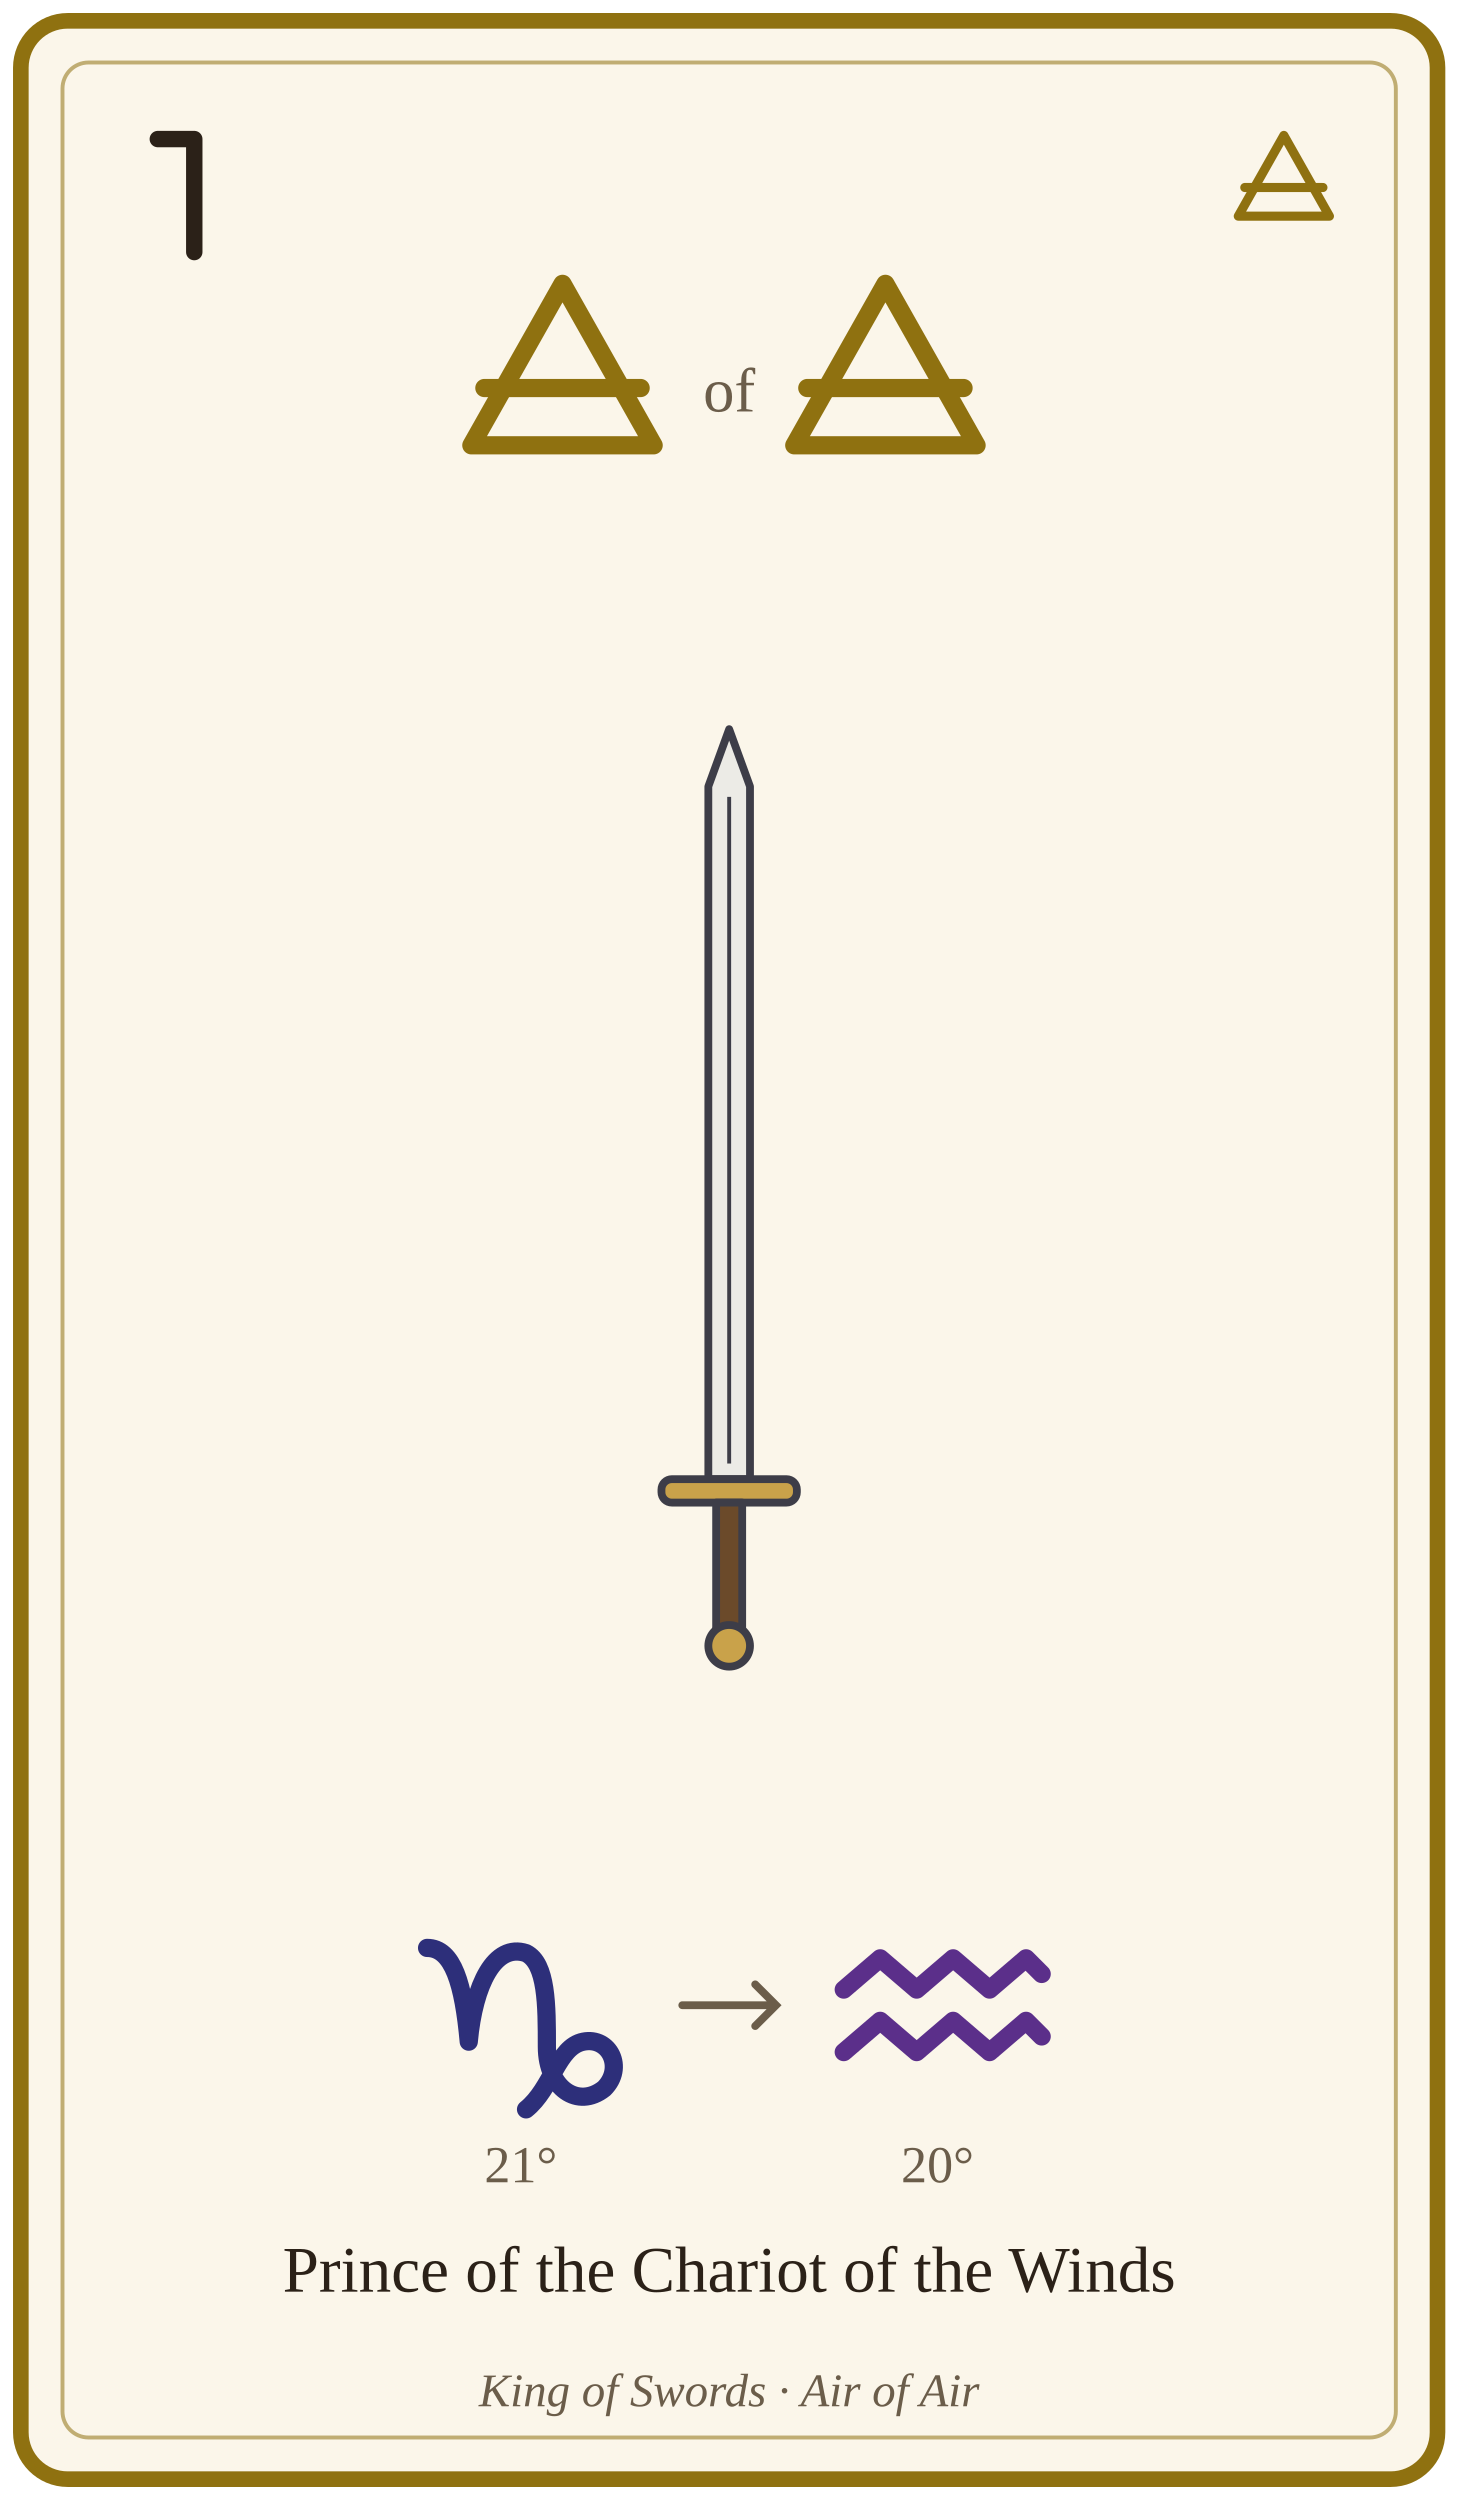
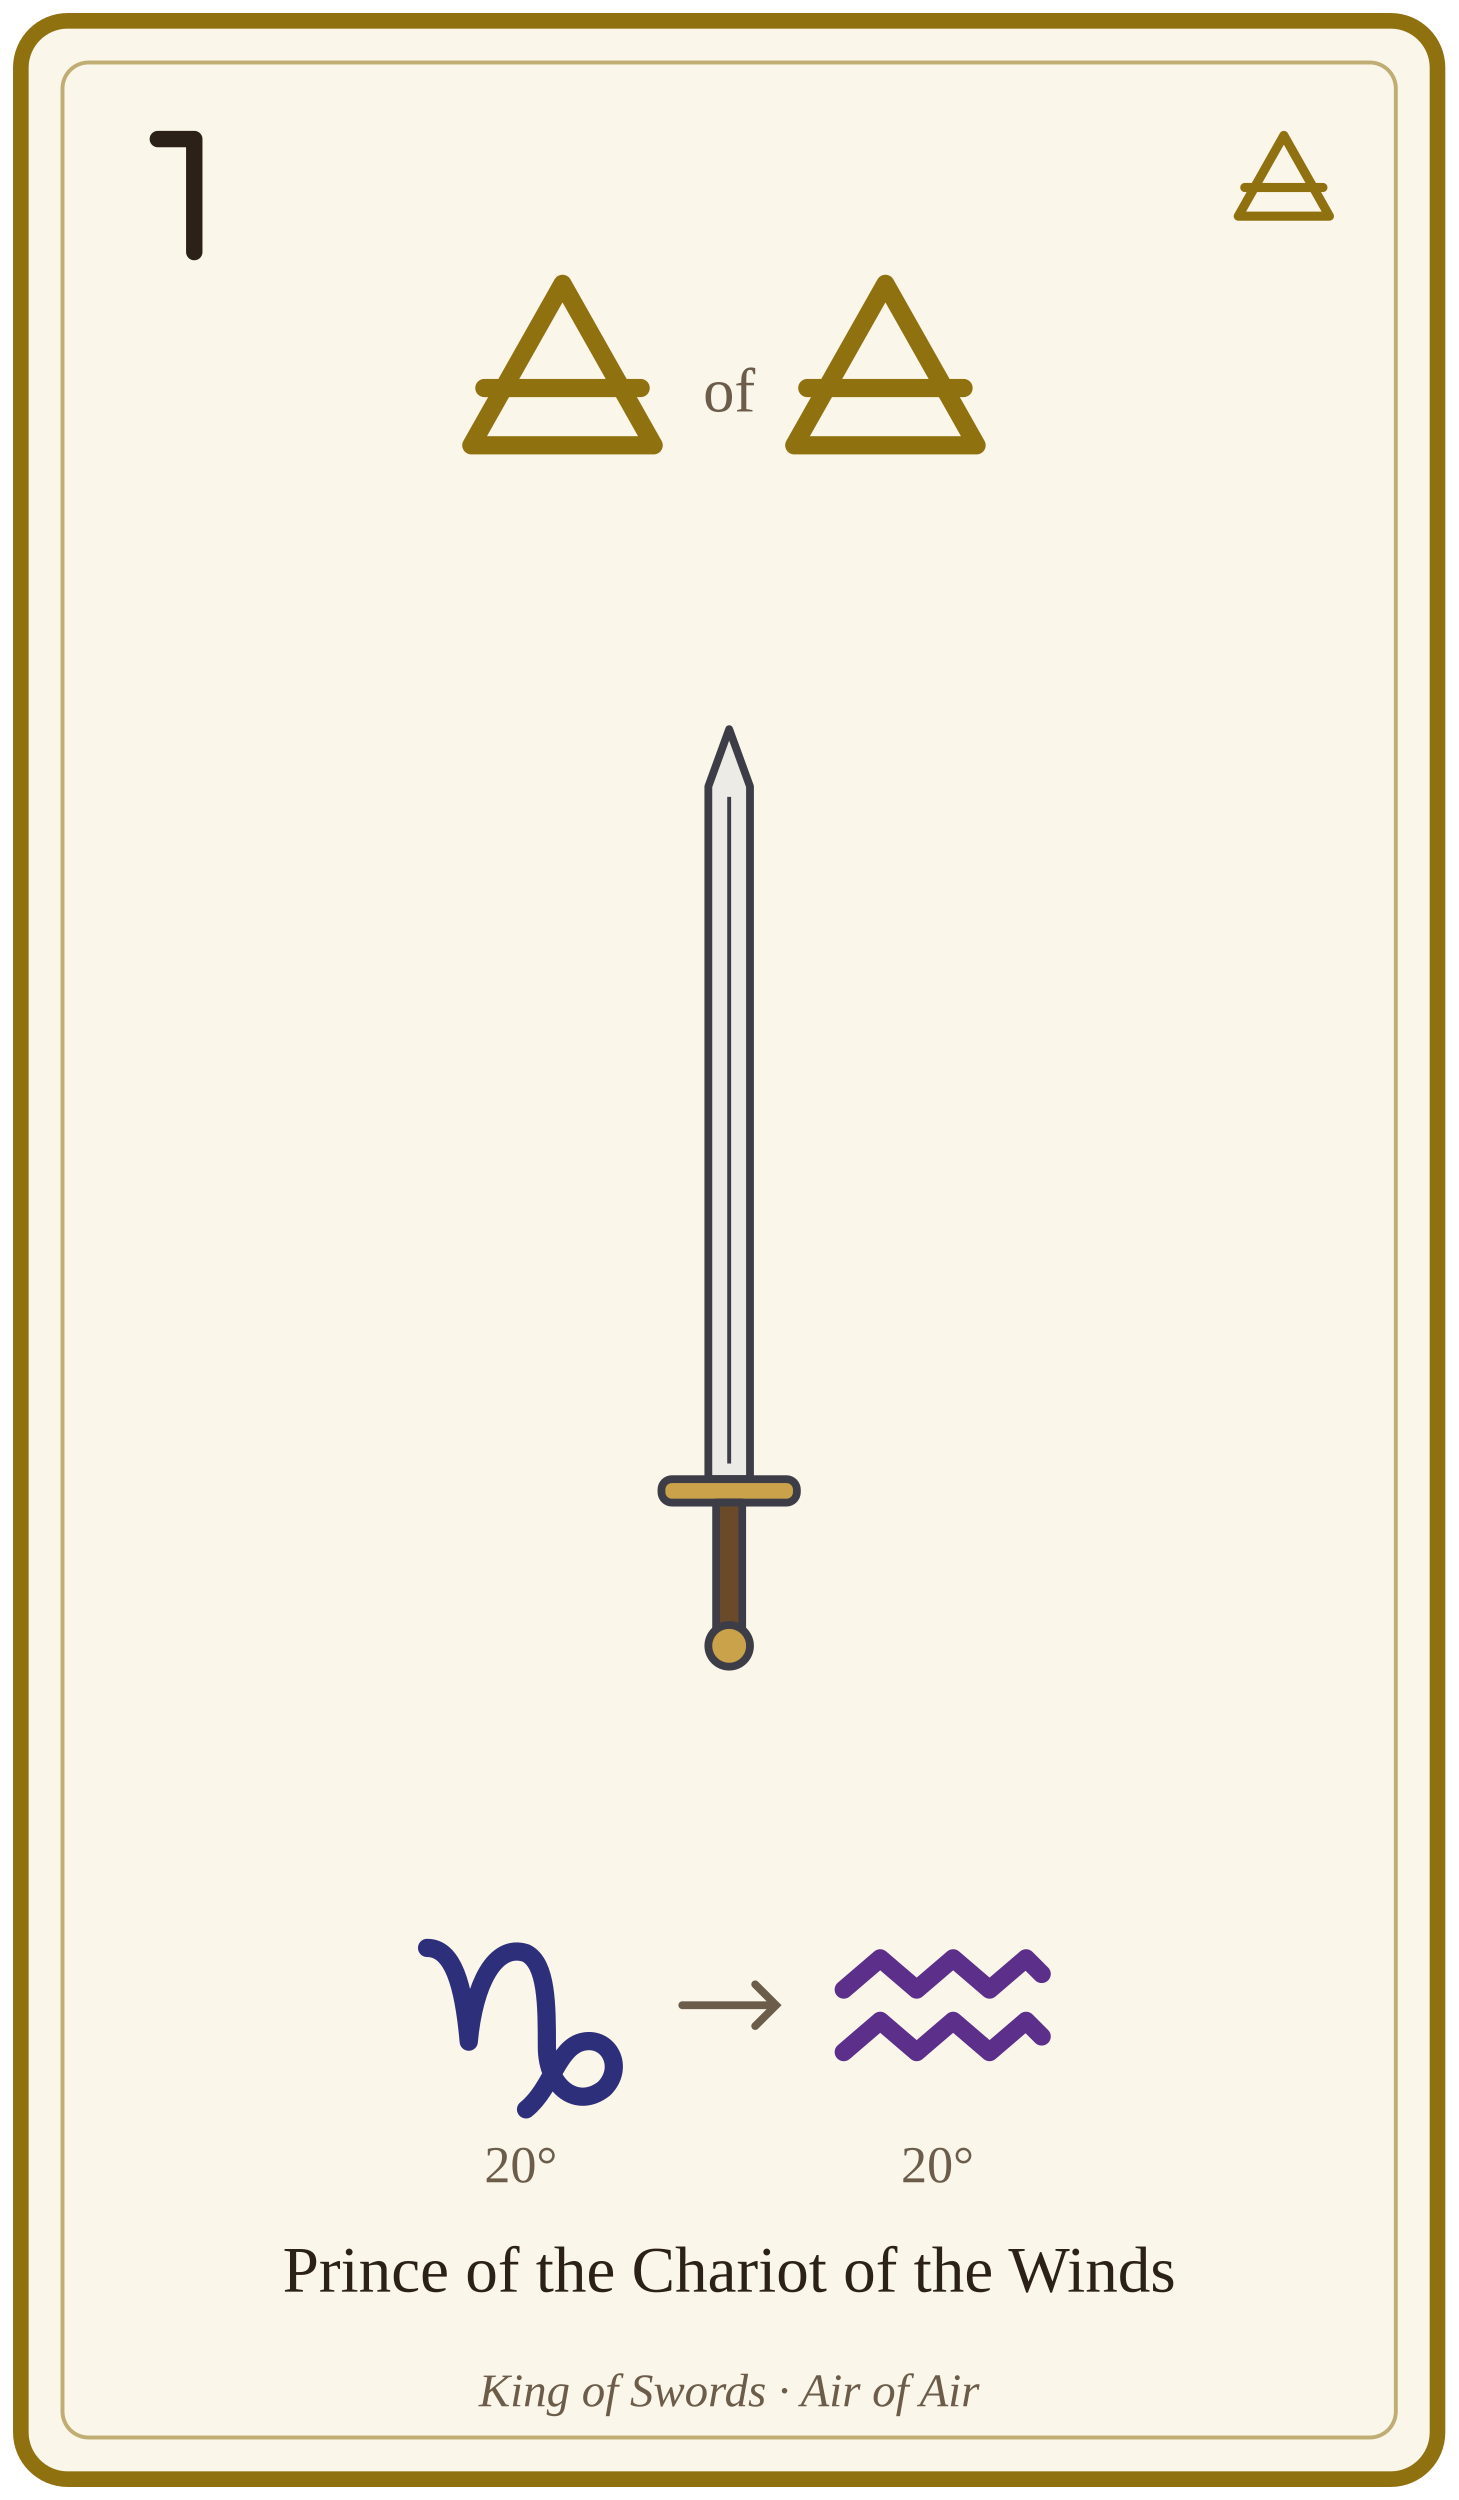
<svg xmlns="http://www.w3.org/2000/svg" viewBox="0 0 560 960" width="560" height="960" role="img" aria-labelledby="t d">
  <rect x="8" y="8" width="544" height="944" rx="18" fill="#fbf6ea" stroke="#8f7110" stroke-width="6" />
  <rect x="24" y="24" width="512" height="912" rx="10" fill="none" stroke="#8f7110" stroke-width="1.5" opacity=".55" />
  <g transform="translate(34 38) scale(0.7)" style="color:#2b2118" fill="none" stroke="currentColor" stroke-width="9" stroke-linecap="round" stroke-linejoin="round" data-glyph="hebrew-vau">
    <path d="M38 22 L58 22 L58 84" />
  </g>
  <g transform="translate(468 44) scale(0.5)" style="color:#8f7110" fill="none" stroke="currentColor" stroke-width="7" stroke-linecap="round" stroke-linejoin="round" data-glyph="element-air">
    <path d="M50 16 L85 78 L15 78 Z" />
    <line x1="20" y1="56" x2="80" y2="56" />
  </g>
  <g transform="translate(166 93) scale(1)" style="color:#8f7110" fill="none" stroke="currentColor" stroke-width="7" stroke-linecap="round" stroke-linejoin="round" data-glyph="element-air">
    <path d="M50 16 L85 78 L15 78 Z" />
    <line x1="20" y1="56" x2="80" y2="56" />
  </g>
  <text x="280" y="158" font-size="24" text-anchor="middle" fill="#6b5d4a" font-family="Georgia, 'Times New Roman', serif">of</text>
  <g transform="translate(290 93) scale(1)" style="color:#8f7110" fill="none" stroke="currentColor" stroke-width="7" stroke-linecap="round" stroke-linejoin="round" data-glyph="element-air">
    <path d="M50 16 L85 78 L15 78 Z" />
    <line x1="20" y1="56" x2="80" y2="56" />
  </g>
  <g transform="translate(280 460)">
    <g stroke="#3d3d48" stroke-width="3" stroke-linejoin="round">
      <path d="M0 -180 L8 -158 L8 108 L-8 108 L-8 -158 Z" fill="#ecebe6" />
      <line x1="0" y1="-154" x2="0" y2="102" stroke-width="1.5" />
      <rect x="-26" y="108" width="52" height="9" rx="4" fill="#c9a24a" />
      <rect x="-5" y="117" width="10" height="55" fill="#6b4a2a" />
      <circle cx="0" cy="172" r="8" fill="#c9a24a" />
    </g>
  </g>
  <g transform="translate(152 722) scale(1)" style="color:#2d2f7a" fill="none" stroke="currentColor" stroke-width="7" stroke-linecap="round" stroke-linejoin="round" data-glyph="sign-capricorn">
    <path d="M12 26 C22 26 26 40 28 62 C30 40 38 24 50 28 C58 32 58 48 58 64 C58 80 70 88 80 80 C88 72 82 60 72 62 C62 64 60 80 50 88" />
  </g>
  <g transform="translate(312 722) scale(1)" style="color:#5b2f8a" fill="none" stroke="currentColor" stroke-width="7" stroke-linecap="round" stroke-linejoin="round" data-glyph="sign-aquarius">
    <path d="M12 42 L26 30 L40 42 L54 30 L68 42 L82 30 L88 36" />
    <path d="M12 66 L26 54 L40 66 L54 54 L68 66 L82 54 L88 60" />
  </g>
-   <text x="200" y="838" font-size="20" text-anchor="middle" fill="#6b5d4a" font-family="Georgia, 'Times New Roman', serif">21°</text>
+   <text x="200" y="838" font-size="20" text-anchor="middle" fill="#6b5d4a" font-family="Georgia, 'Times New Roman', serif">20°</text>
  <text x="360" y="838" font-size="20" text-anchor="middle" fill="#6b5d4a" font-family="Georgia, 'Times New Roman', serif">20°</text>
  <path d="M262 770 L298 770 M290 762 L298 770 L290 778" fill="none" stroke="#6b5d4a" stroke-width="3" stroke-linecap="round" />
  <text x="280" y="880" font-size="25" text-anchor="middle" fill="#2b2118" font-family="Georgia, 'Times New Roman', serif">Prince of the Chariot of the Winds</text>
  <text x="280" y="924" font-size="18" text-anchor="middle" fill="#6b5d4a" font-family="Georgia, 'Times New Roman', serif" font-style="italic">King of Swords · Air of Air</text>
</svg>
